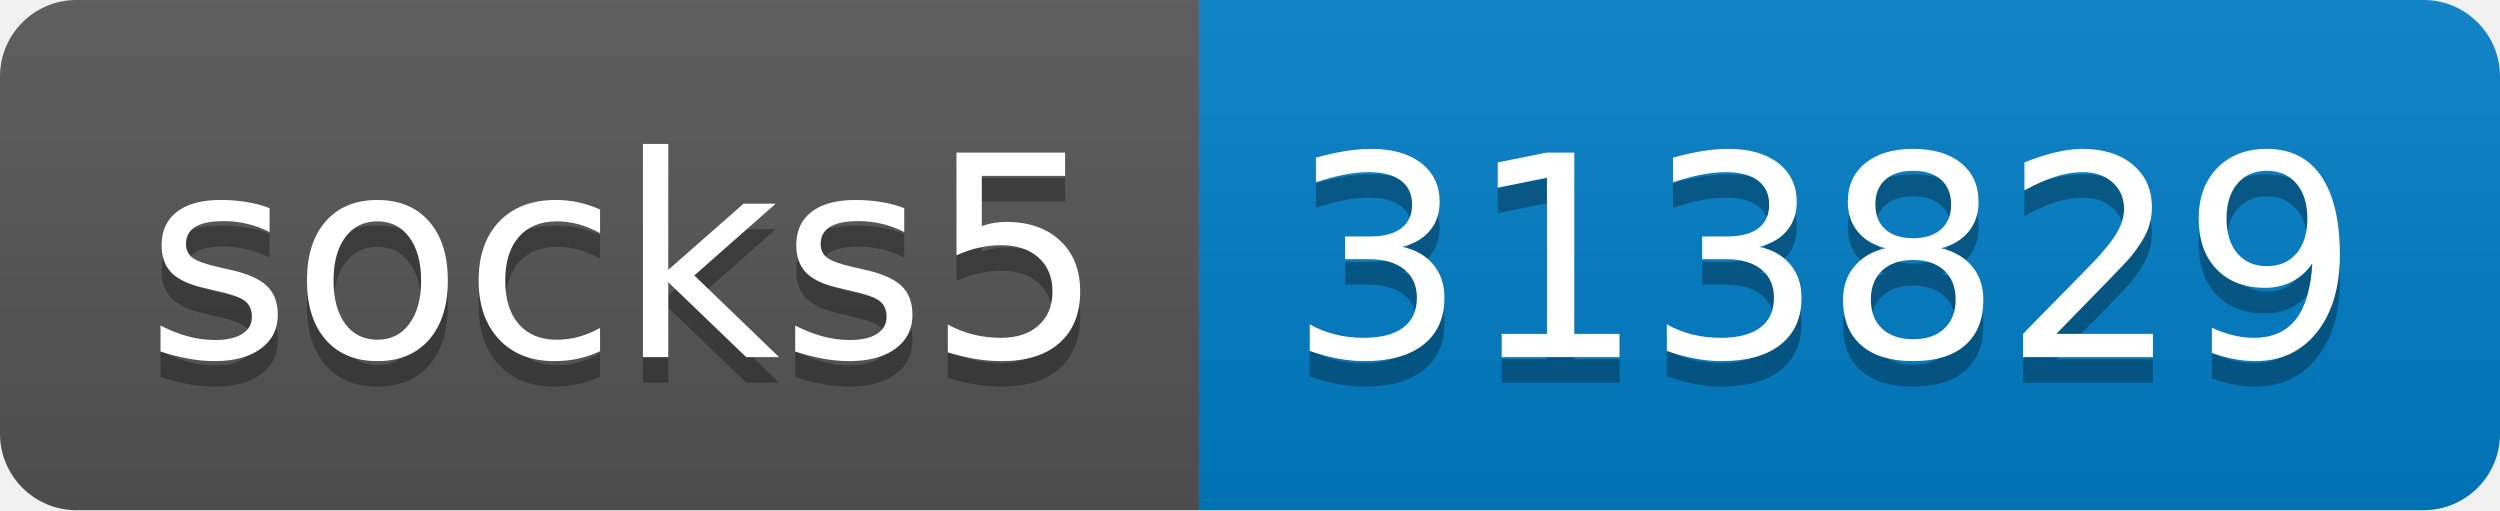
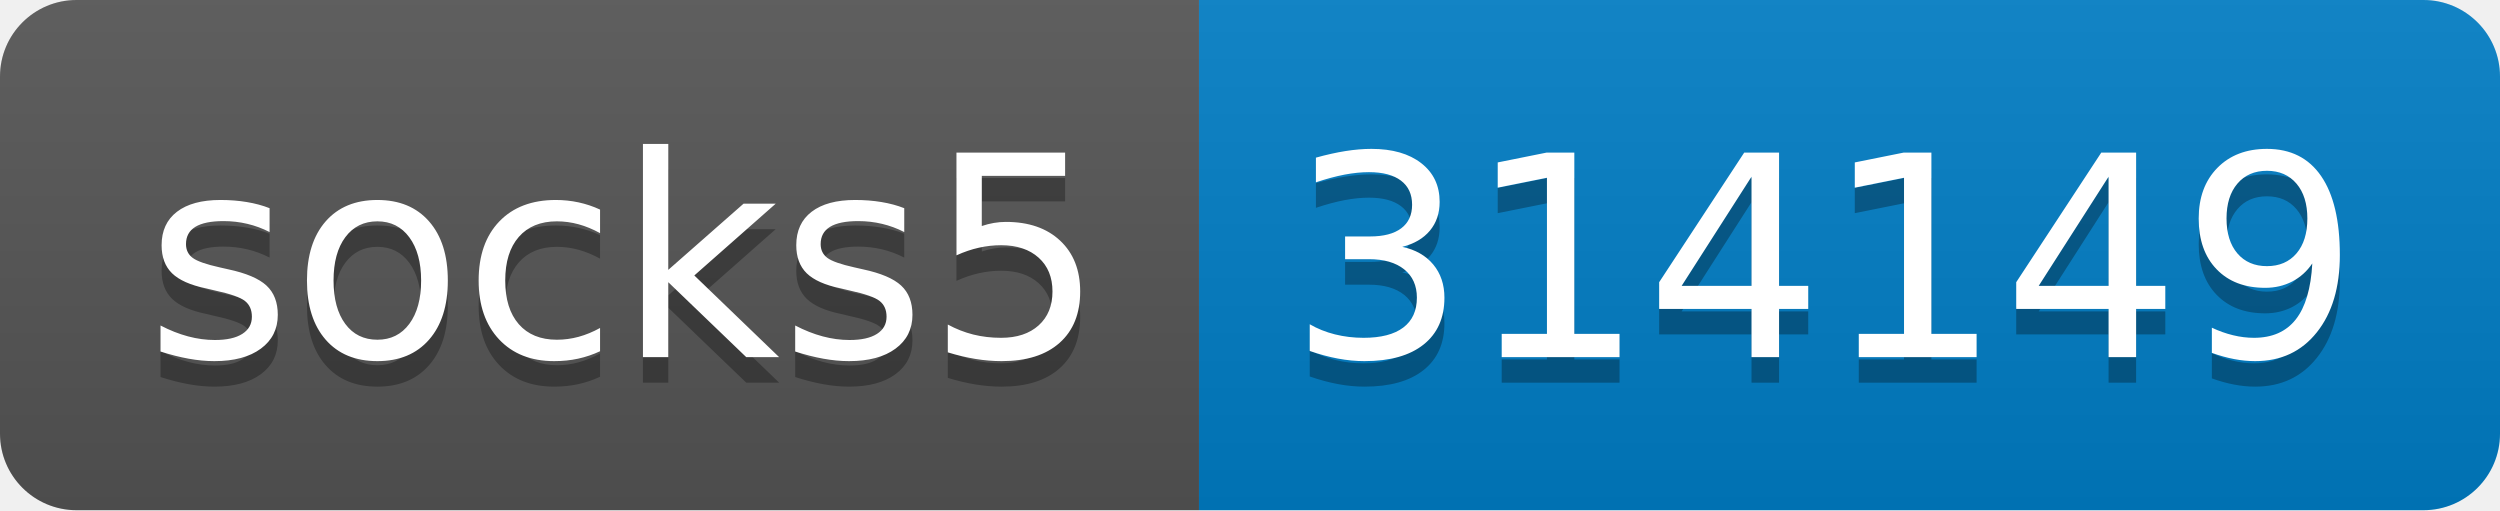
- <svg xmlns="http://www.w3.org/2000/svg" width="98" height="20" role="img" aria-label="socks5: 313829">
+ <svg xmlns="http://www.w3.org/2000/svg" width="98" height="20" role="img" aria-label="socks5: 314149">
  <linearGradient id="s" x2="0" y2="100%">
    <stop offset="0" stop-color="#bbb" stop-opacity=".1" />
    <stop offset="1" stop-opacity=".1" />
  </linearGradient>
  <clipPath id="r">
    <rect width="98" height="20" rx="3" fill="#fff" />
  </clipPath>
  <g clip-path="url(#r)">
    <rect width="47" height="20" fill="#555" />
    <rect x="47" width="51" height="20" fill="#007ec6" />
    <rect width="98" height="20" fill="url(#s)" />
  </g>
  <g fill="#fff" text-anchor="middle" font-family="Verdana,Geneva,DejaVu Sans,sans-serif" text-rendering="geometricPrecision" font-size="110">
    <text aria-hidden="true" x="245" y="150" fill="#010101" fill-opacity=".3" transform="scale(.1)" textLength="370">socks5</text>
    <text x="245" y="140" transform="scale(.1)" fill="#fff" textLength="370">socks5</text>
-     <text aria-hidden="true" x="715" y="150" fill="#010101" fill-opacity=".3" transform="scale(.1)" textLength="410">313829</text>
-     <text x="715" y="140" transform="scale(.1)" fill="#fff" textLength="410">313829</text>
+     <text aria-hidden="true" x="715" y="150" fill="#010101" fill-opacity=".3" transform="scale(.1)" textLength="410">314149</text>
+     <text x="715" y="140" transform="scale(.1)" fill="#fff" textLength="410">314149</text>
  </g>
</svg>
